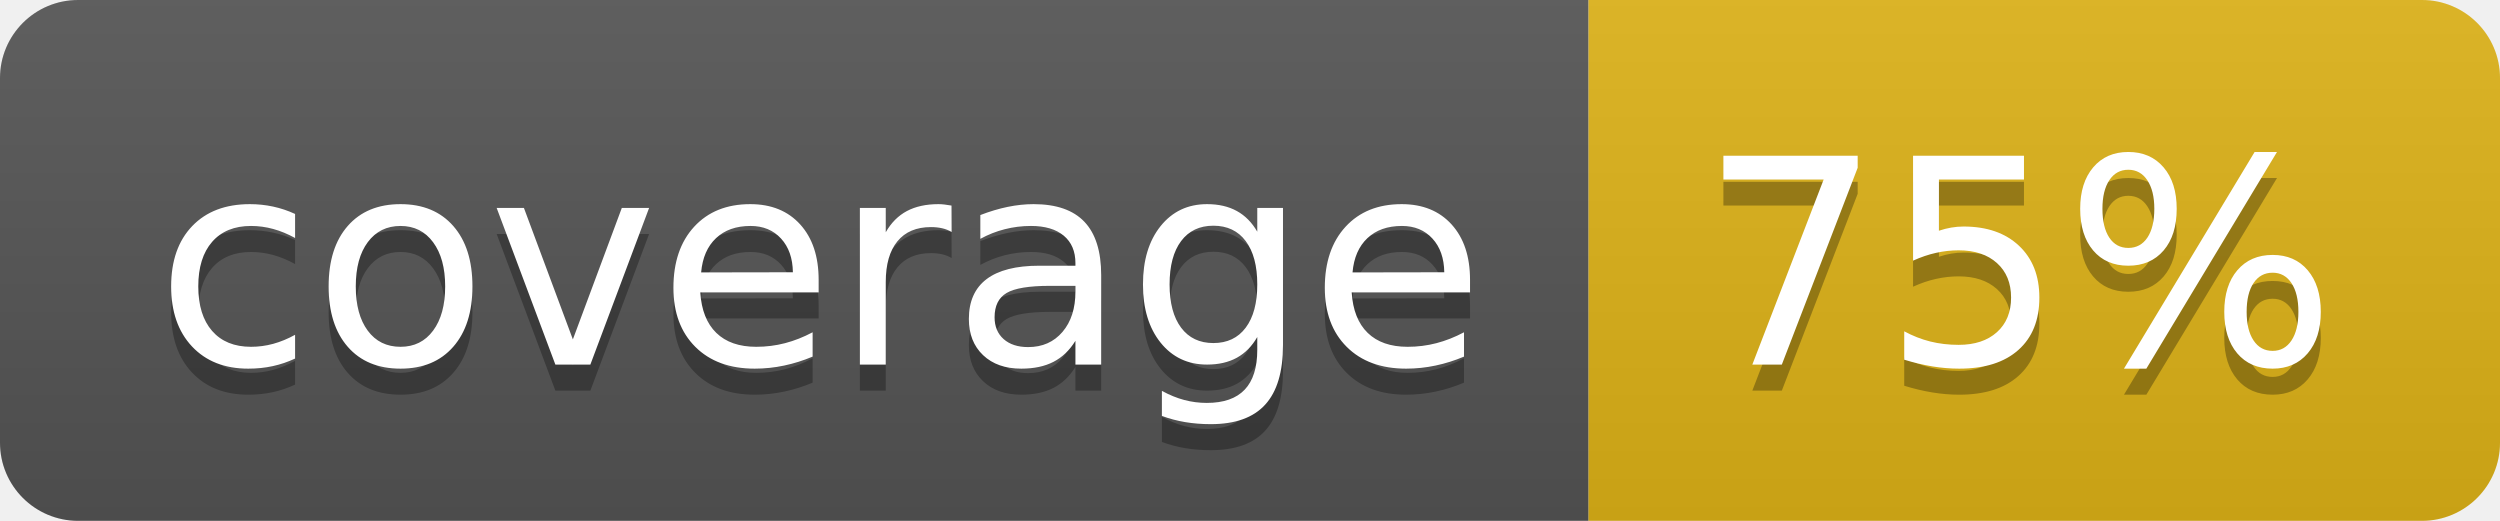
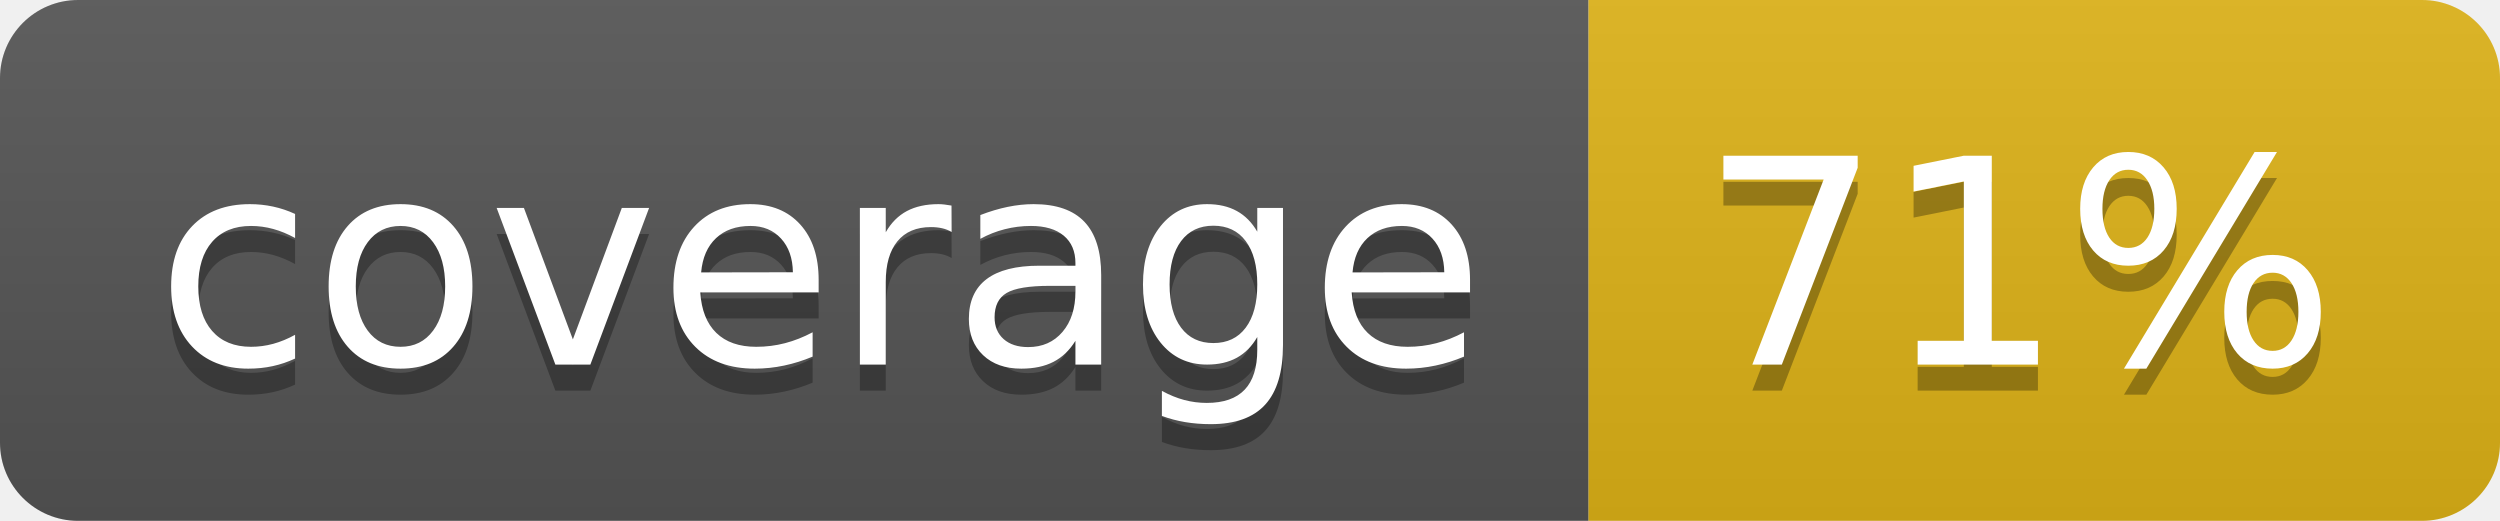
- <svg xmlns="http://www.w3.org/2000/svg" width="96" height="20" role="img" aria-label="coverage: 75%">
+ <svg xmlns="http://www.w3.org/2000/svg" width="96" height="20" role="img" aria-label="coverage: 71%">
  <linearGradient id="s" x2="0" y2="100%">
    <stop offset="0" stop-color="#bbb" stop-opacity=".1" />
    <stop offset="1" stop-opacity=".1" />
  </linearGradient>
  <clipPath id="r">
    <rect width="96" height="20" rx="3" fill="#fff" />
  </clipPath>
  <g clip-path="url(#r)">
    <rect width="61" height="20" fill="#555" />
    <rect x="61" width="35" height="20" fill="#dfb317" />
    <rect width="96" height="20" fill="url(#s)" />
  </g>
  <g fill="#fff" text-anchor="middle" font-family="Verdana,Geneva,DejaVu Sans,sans-serif" text-rendering="geometricPrecision" font-size="110">
    <text aria-hidden="true" x="315" y="150" fill="#010101" fill-opacity=".3" transform="scale(.1)" textLength="510">coverage</text>
    <text x="315" y="140" transform="scale(.1)" fill="#fff" textLength="510">coverage</text>
-     <text aria-hidden="true" x="775" y="150" fill="#010101" fill-opacity=".3" transform="scale(.1)" textLength="245">75%</text>
-     <text x="775" y="140" transform="scale(.1)" fill="#fff" textLength="245">75%</text>
+     <text aria-hidden="true" x="775" y="150" fill="#010101" fill-opacity=".3" transform="scale(.1)" textLength="245">71%</text>
+     <text x="775" y="140" transform="scale(.1)" fill="#fff" textLength="245">71%</text>
  </g>
</svg>
